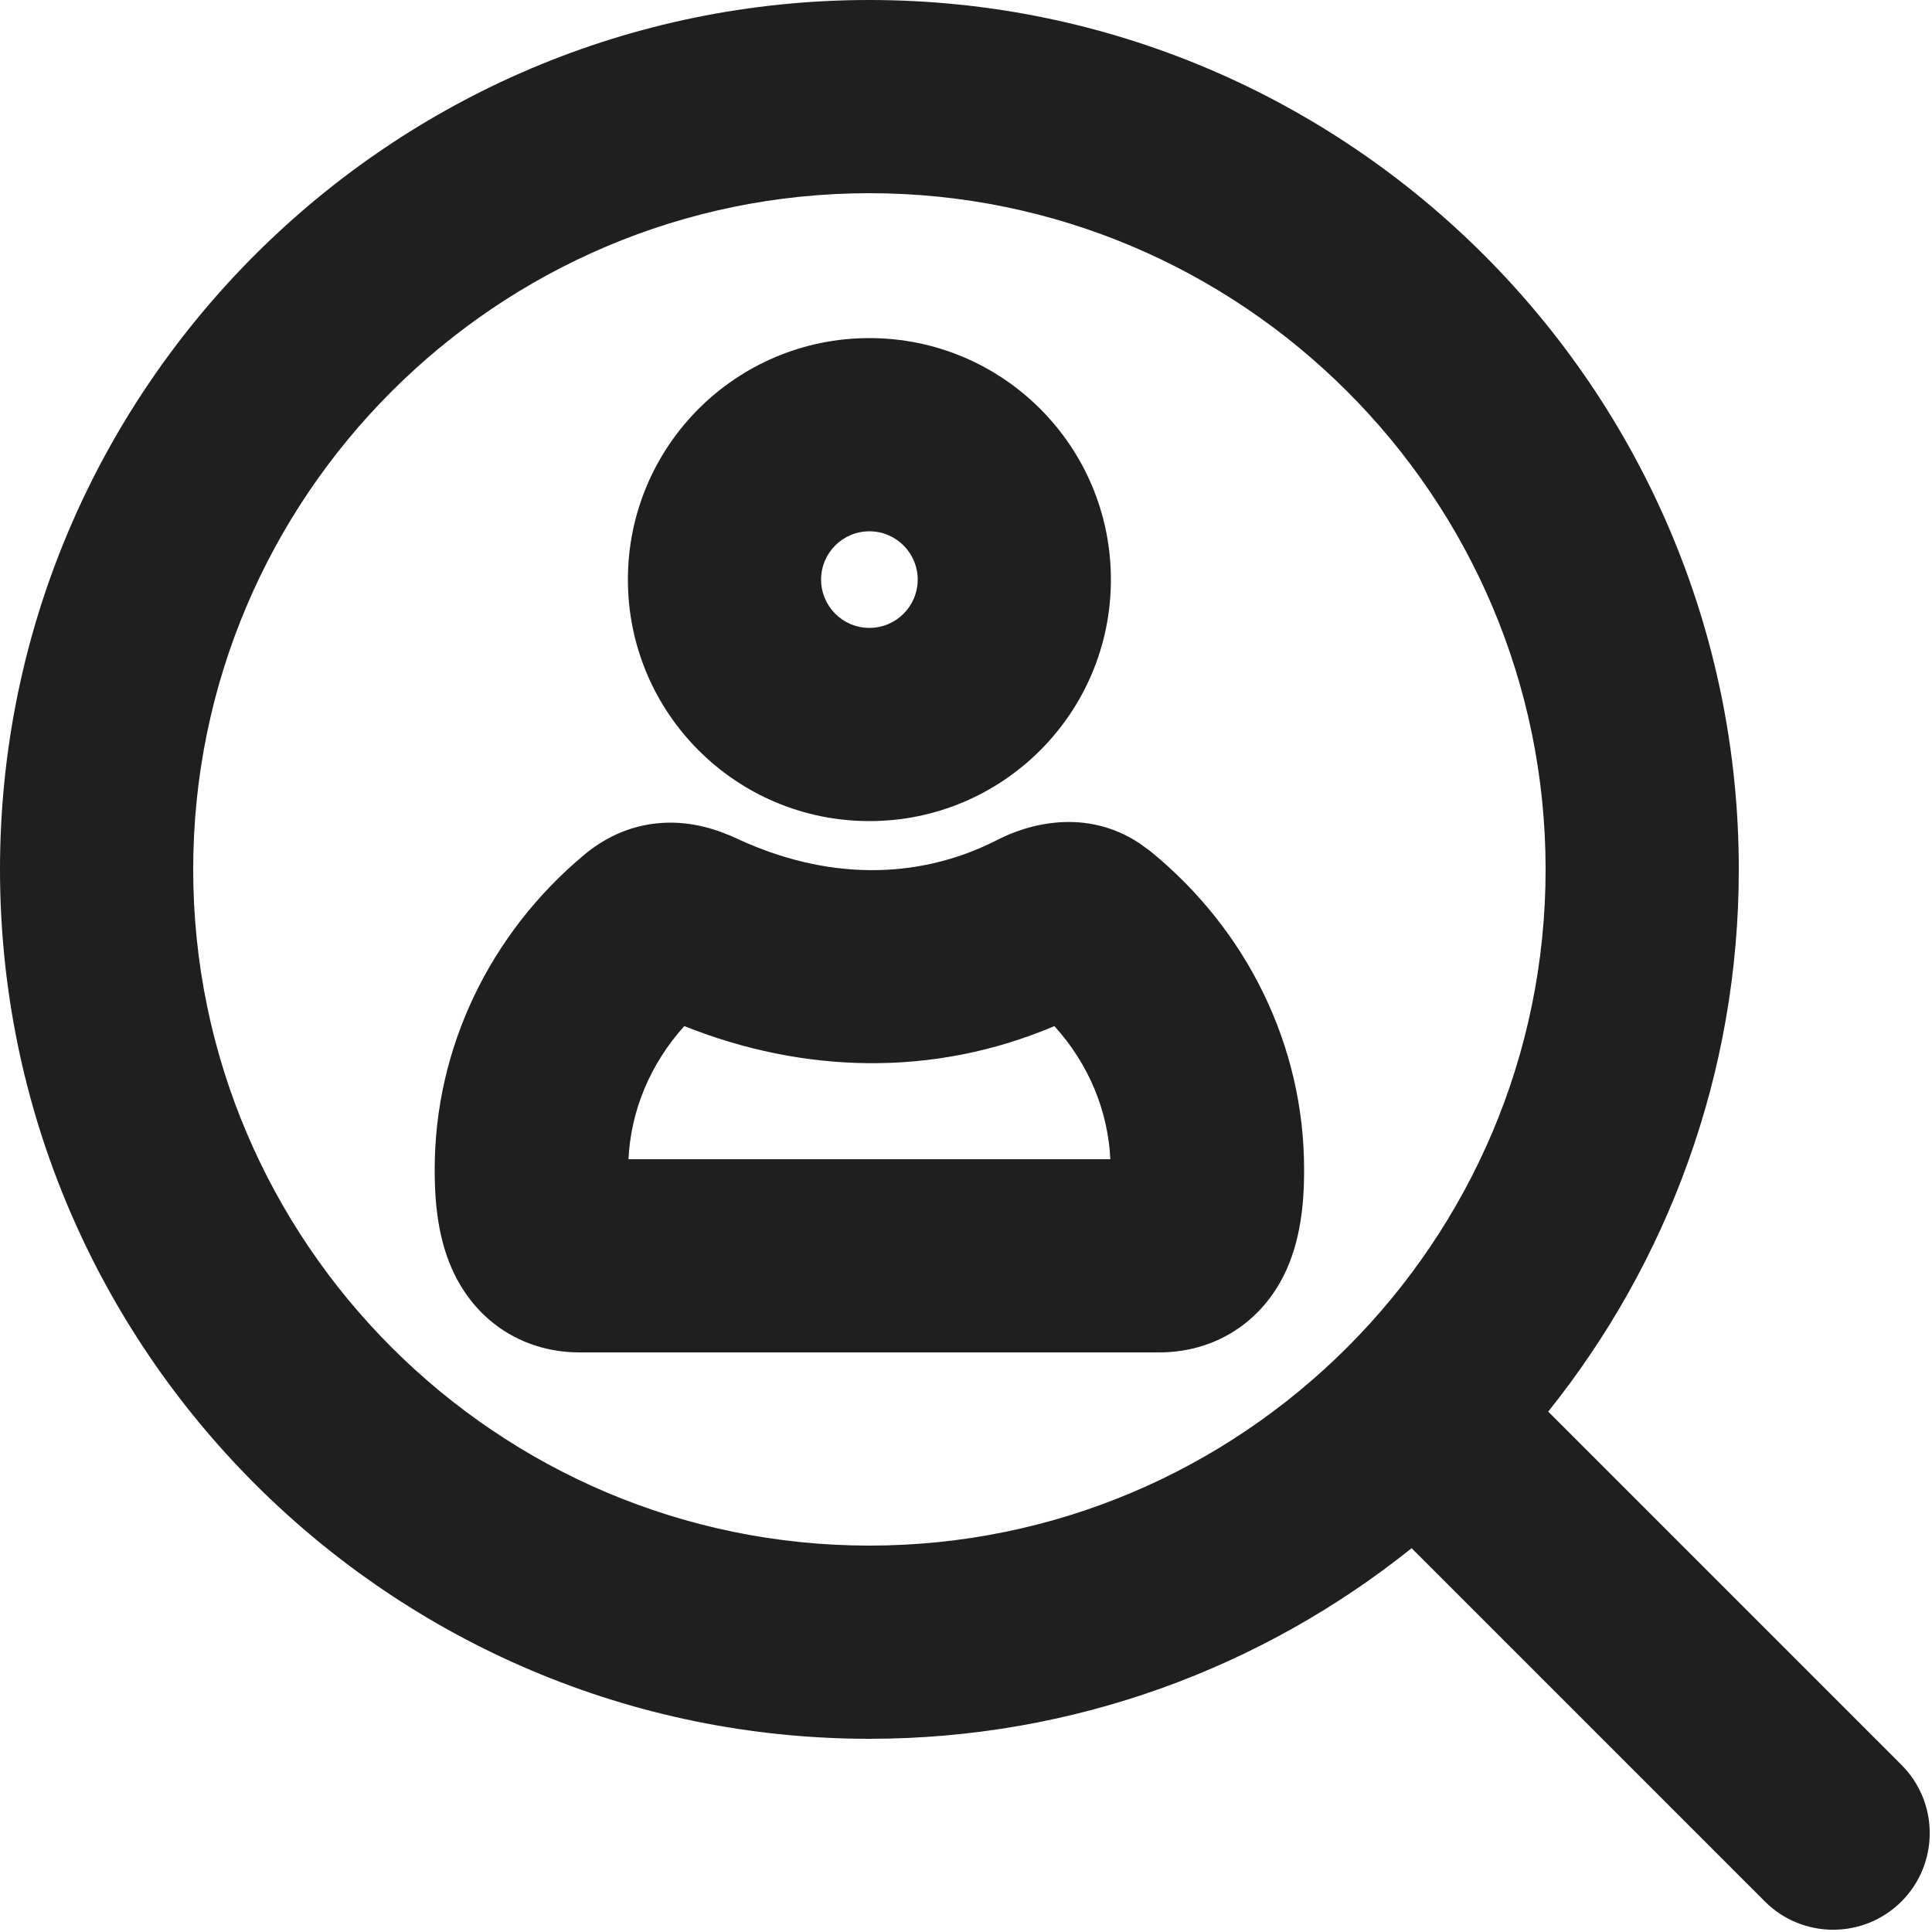
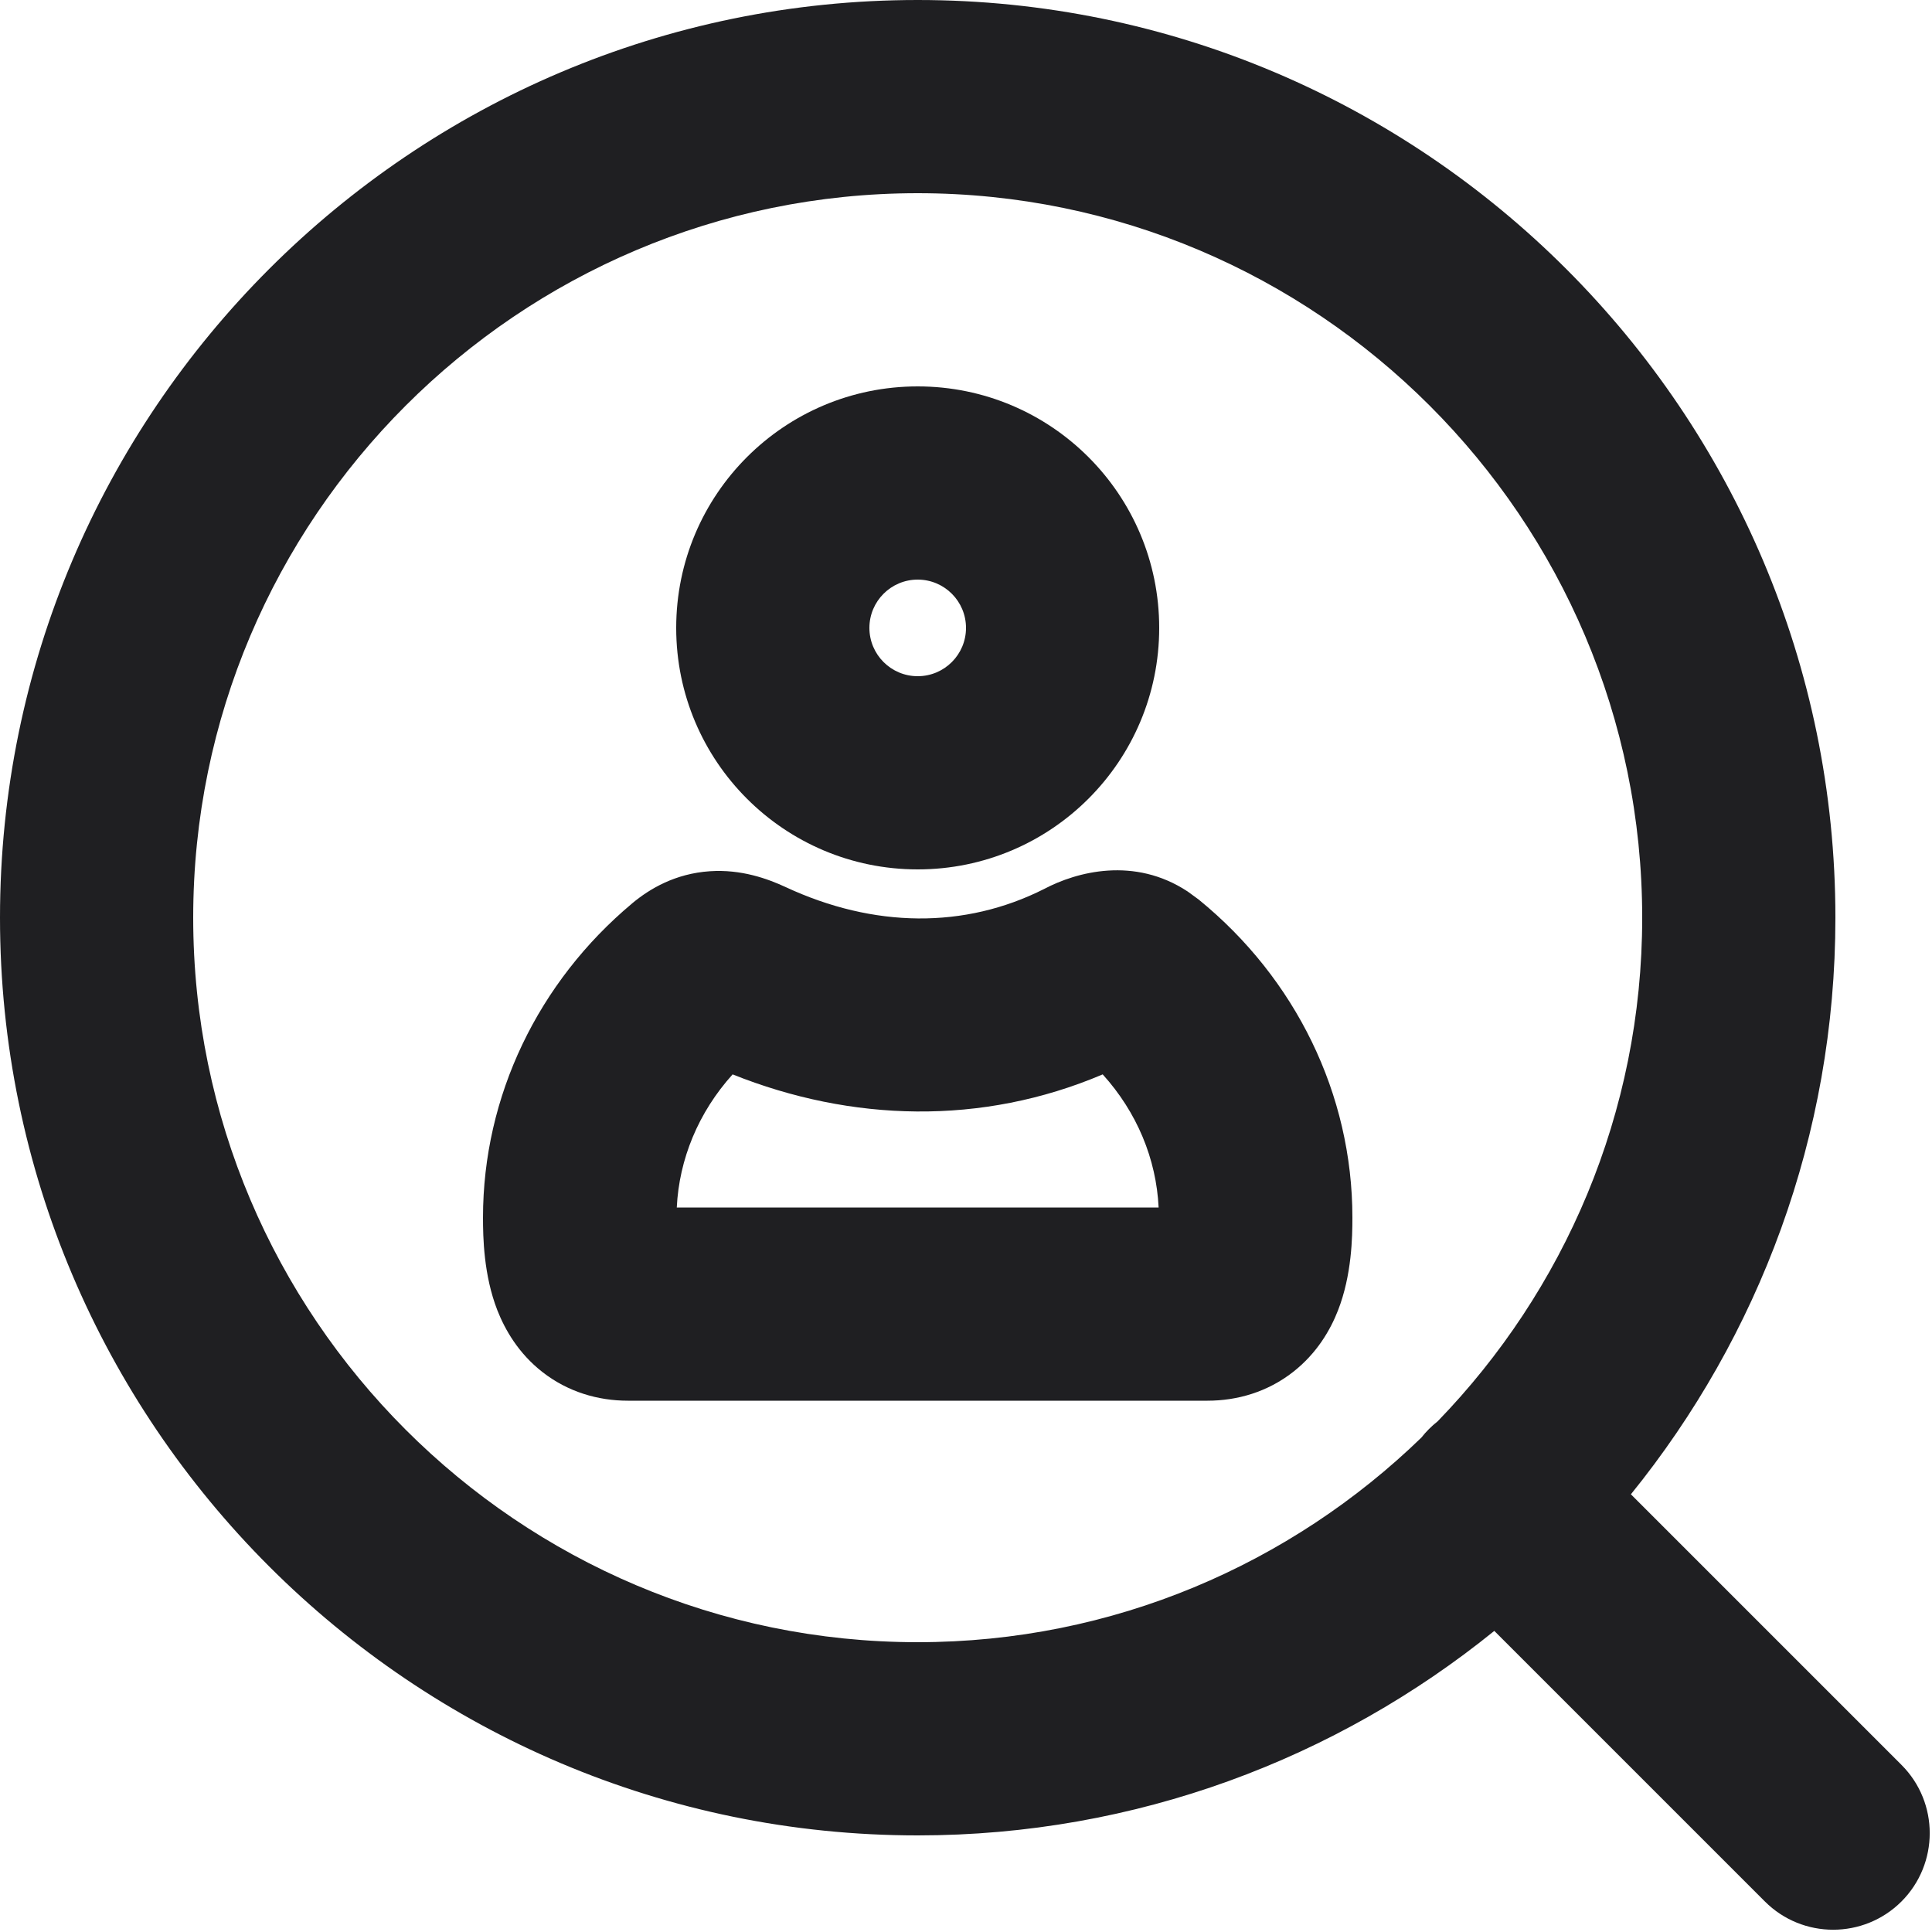
<svg xmlns="http://www.w3.org/2000/svg" width="20" height="20" viewBox="0 0 20 20" fill="none">
-   <path fill-rule="evenodd" clip-rule="evenodd" d="M10.31 8.702C10.645 8.525 11.242 8.364 11.795 8.729L11.91 8.813L11.911 8.814C12.91 9.628 13.5 10.825 13.5 12.104C13.5 12.305 13.494 12.699 13.351 13.065C13.273 13.265 13.134 13.509 12.884 13.704C12.621 13.909 12.31 14 12 14H6C5.69 14 5.379 13.909 5.116 13.704C4.866 13.509 4.728 13.265 4.649 13.065C4.506 12.699 4.5 12.305 4.5 12.104C4.5 10.846 5.073 9.664 6.044 8.852L6.046 8.85C6.226 8.7 6.491 8.543 6.848 8.519C7.172 8.497 7.446 8.596 7.635 8.684C8.546 9.107 9.486 9.118 10.31 8.702ZM10.915 10.622C9.662 11.155 8.312 11.113 7.084 10.622C6.73 11.014 6.53 11.5 6.506 12H11.494C11.47 11.498 11.27 11.014 10.915 10.622Z" fill="#1F1F22" />
-   <path fill-rule="evenodd" clip-rule="evenodd" d="M9 3.5C10.381 3.5 11.5 4.619 11.5 6C11.5 7.381 10.381 8.5 9 8.5C7.619 8.5 6.5 7.381 6.5 6C6.5 4.619 7.619 3.5 9 3.5ZM9 5.5C8.724 5.5 8.5 5.724 8.5 6C8.5 6.276 8.724 6.5 9 6.5C9.276 6.5 9.5 6.276 9.5 6C9.5 5.724 9.276 5.5 9 5.5Z" fill="#1F1F22" />
-   <path fill-rule="evenodd" clip-rule="evenodd" d="M9 0C13.963 0 18 4.036 18 9C18 11.122 17.26 13.073 16.027 14.613L19.684 18.27C20.074 18.66 20.074 19.293 19.684 19.684C19.293 20.074 18.66 20.074 18.27 19.684L14.613 16.027C13.073 17.26 11.122 18 9 18C4.037 18 8.81517e-05 13.964 0 9C0 4.036 4.037 0 9 0ZM9 2C5.141 2 2 5.141 2 9C2 12.859 5.141 16 9 16C12.859 16 16 12.859 16 9C16 5.141 12.859 2 9 2Z" fill="#1F1F22" />
+   <path fill-rule="evenodd" clip-rule="evenodd" d="M10.81 9.202C11.145 9.025 11.742 8.864 12.295 9.229L12.41 9.313L12.411 9.314C13.41 10.128 14 11.325 14 12.604C14 12.805 13.994 13.199 13.851 13.565C13.773 13.765 13.634 14.009 13.384 14.204C13.121 14.409 12.81 14.5 12.5 14.5H6.5C6.19 14.5 5.879 14.409 5.616 14.204C5.366 14.009 5.228 13.765 5.149 13.565C5.006 13.199 5 12.805 5 12.604C5 11.346 5.573 10.164 6.544 9.352L6.546 9.35C6.726 9.2 6.991 9.043 7.348 9.019C7.672 8.997 7.946 9.096 8.135 9.184C9.046 9.607 9.986 9.618 10.81 9.202ZM11.415 11.122C10.162 11.655 8.812 11.613 7.584 11.122C7.23 11.514 7.03 12 7.006 12.5H11.994C11.97 11.998 11.77 11.514 11.415 11.122Z" fill="#1F1F22" />
+   <path fill-rule="evenodd" clip-rule="evenodd" d="M9.5 4C10.881 4 12 5.119 12 6.5C12 7.881 10.881 9 9.5 9C8.119 9 7 7.881 7 6.5C7 5.119 8.119 4 9.5 4ZM9.5 6C9.224 6 9 6.224 9 6.5C9 6.776 9.224 7 9.5 7C9.776 7 10 6.776 10 6.5C10 6.224 9.776 6 9.5 6Z" fill="#1F1F22" />
+   <path fill-rule="evenodd" clip-rule="evenodd" d="M9.5 0C14.739 0 19 4.261 19 9.5C19 11.76 18.205 13.836 16.883 15.469L19.684 18.27C20.074 18.66 20.074 19.293 19.684 19.684C19.293 20.074 18.66 20.074 18.27 19.684L15.469 16.883C13.836 18.205 11.76 19 9.5 19C4.261 19 9.35824e-05 14.739 0 9.5C0 4.261 4.261 0 9.5 0ZM9.5 2C5.365 2 2 5.365 2 9.5C2 13.635 5.366 17 9.5 17C11.525 17 13.363 16.191 14.714 14.882C14.738 14.851 14.765 14.821 14.793 14.793C14.821 14.765 14.851 14.738 14.882 14.714C16.191 13.363 17 11.525 17 9.5C17 5.365 13.634 2 9.5 2Z" fill="#1F1F22" />
</svg>
